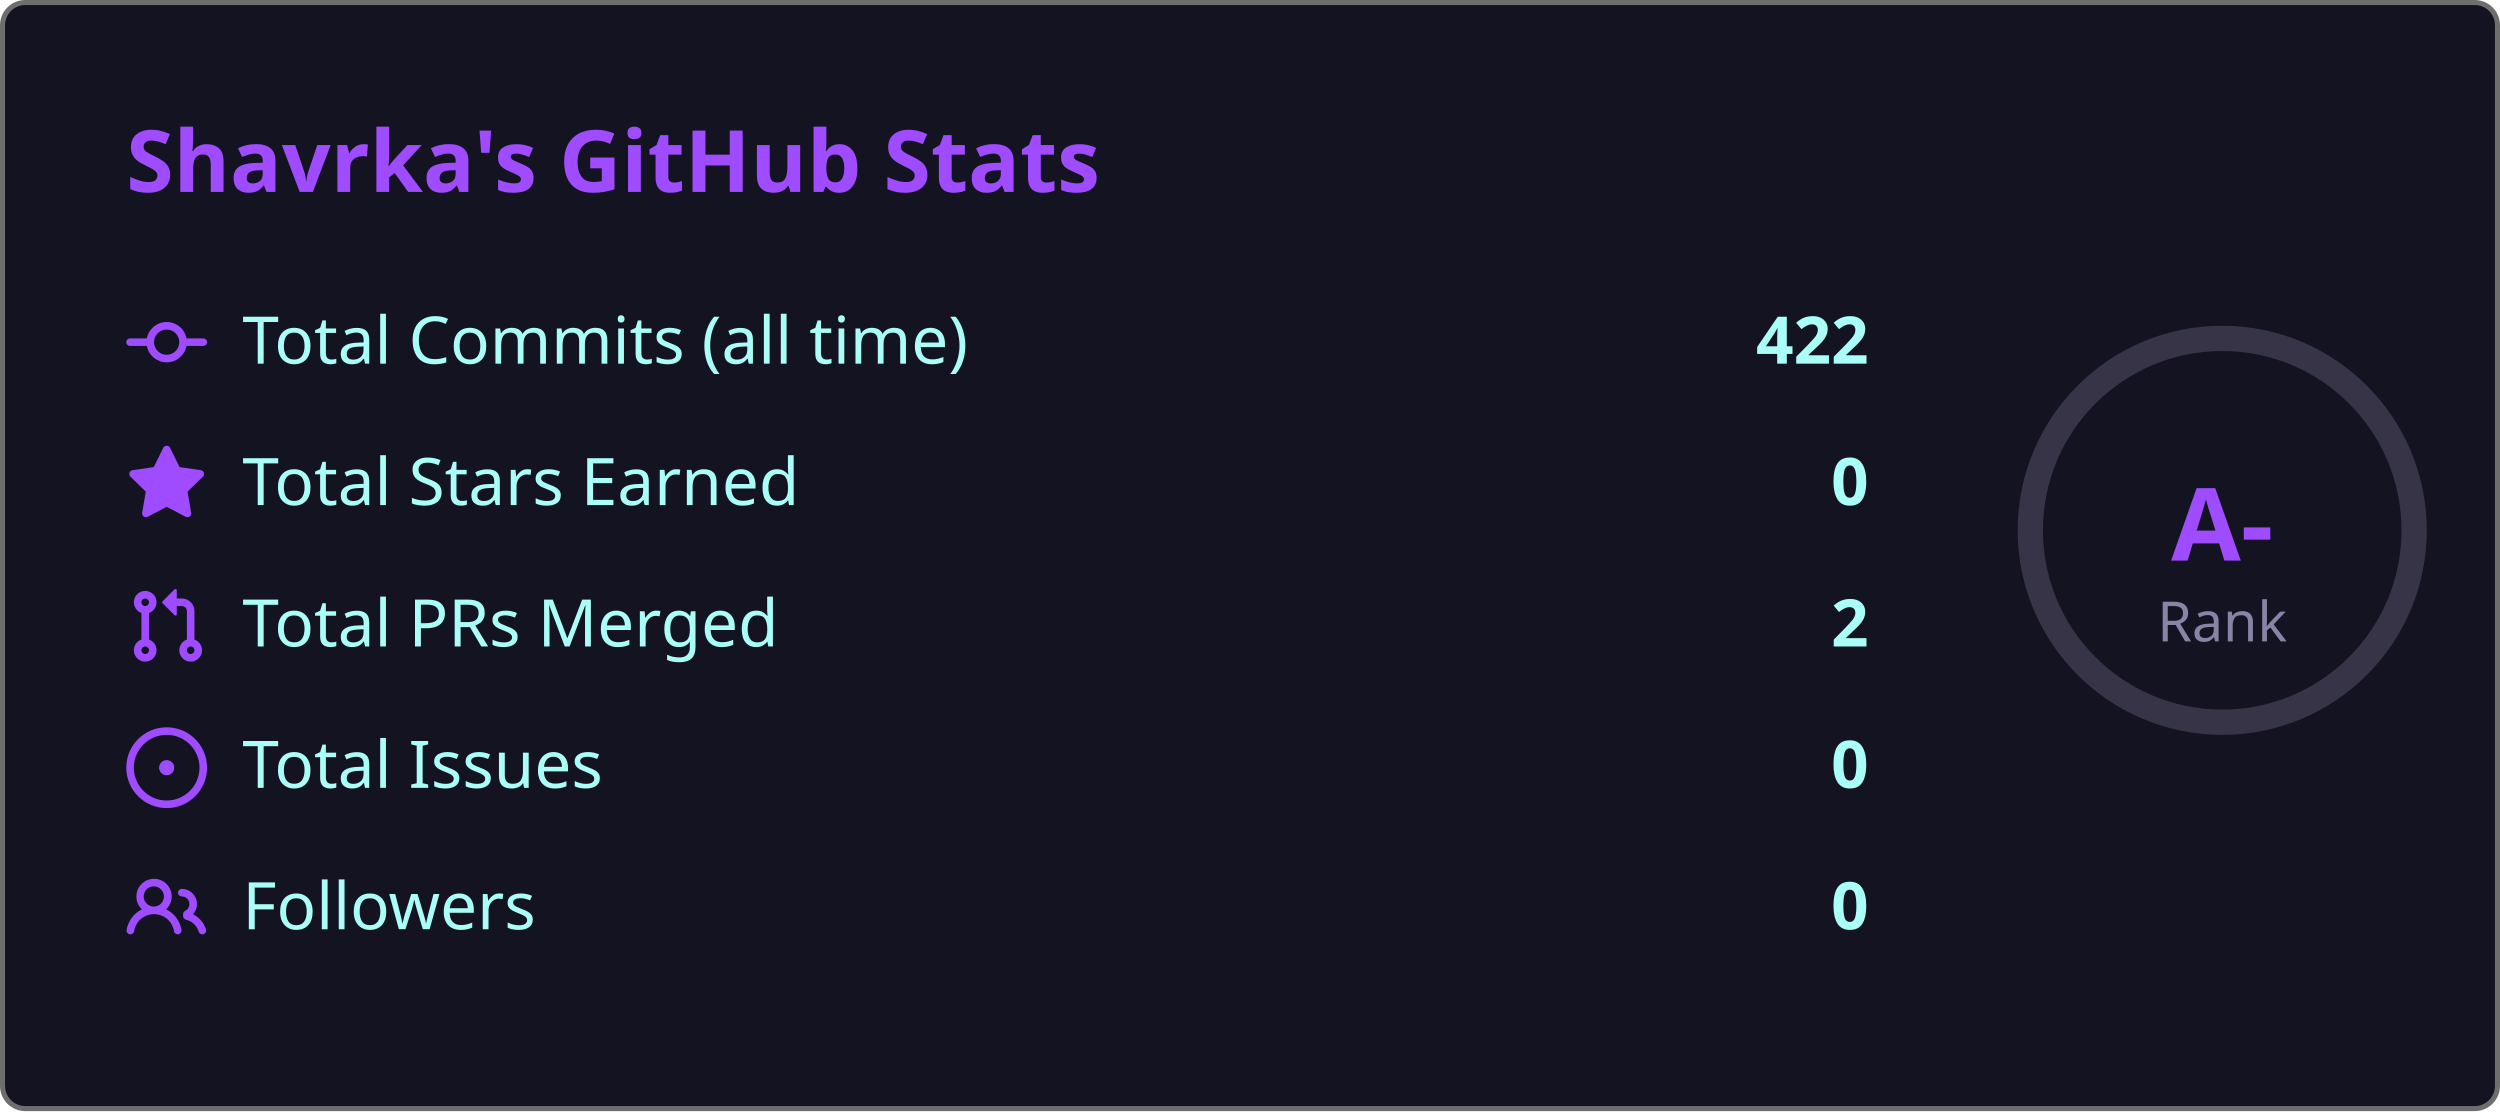
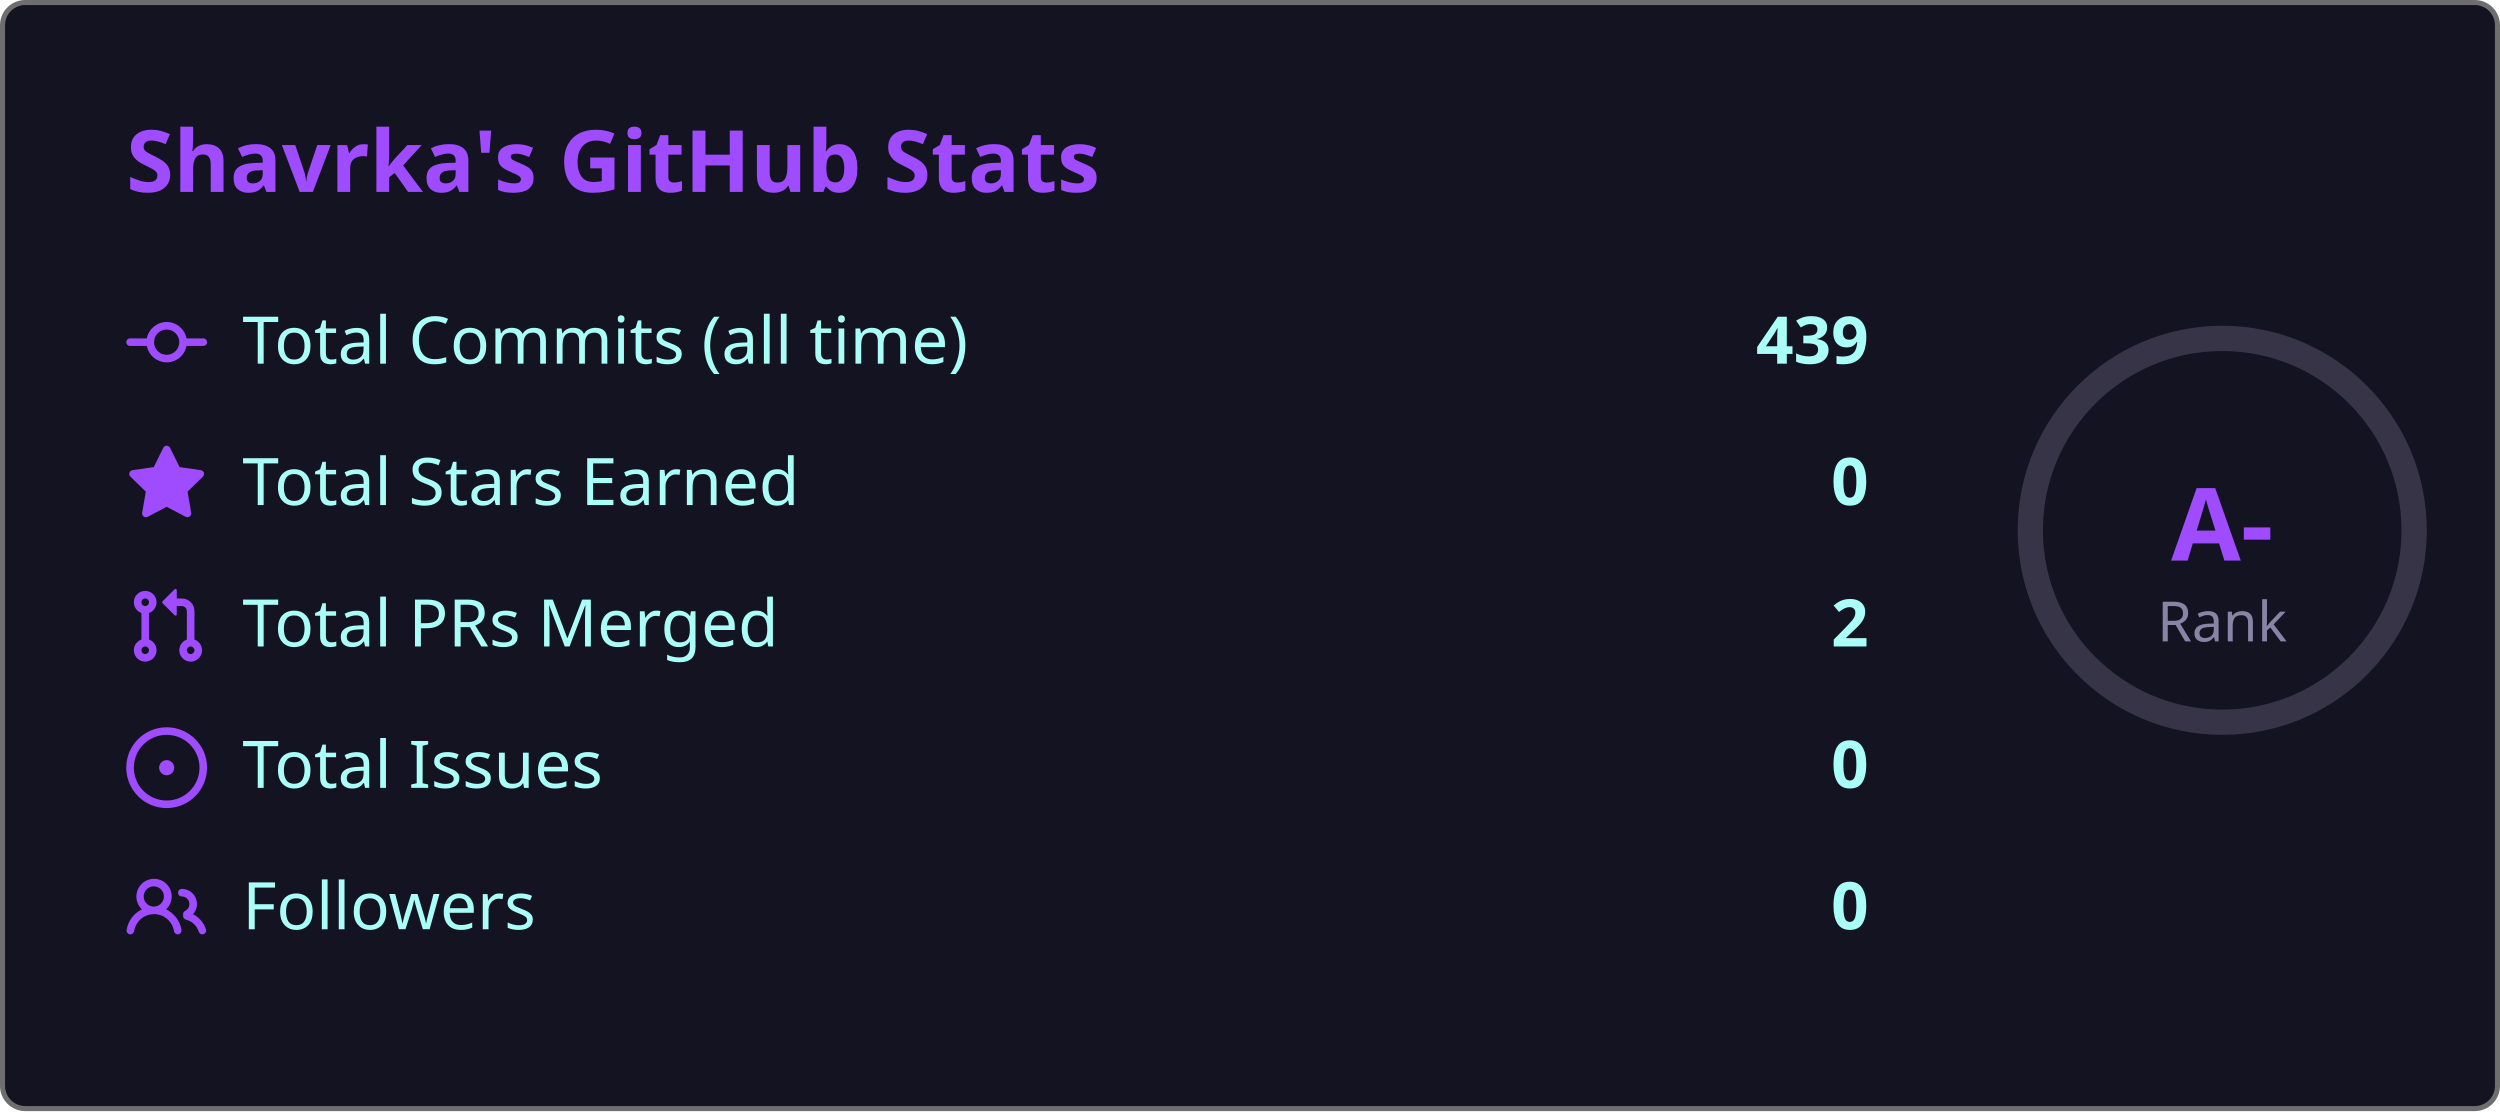
<svg xmlns="http://www.w3.org/2000/svg" width="495" height="220" viewBox="0 0 495 220">
  <style>
    .fade { animation: fadeIn .8s ease both }
    @keyframes fadeIn { from { opacity:0; transform:translateY(6px) } to { opacity:1; transform:none } }
    .ring { animation: ring 1s ease both }
    @keyframes ring {
      from { stroke-dashoffset:238.8 }
      to   { stroke-dashoffset:149.2 }
    }
  </style>
  <rect x=".5" y=".5" width="494" height="219" rx="4.5" fill="#141321" stroke="#6e6e6e" />
  <text class="fade" x="25" y="38" fill="#9f4bff" font-size="17" font-weight="bold" font-family="'Segoe UI', Ubuntu, 'Helvetica Neue', Sans-Serif">Shavrka's GitHub Stats</text>
  <g class="fade">
    <g transform="translate(0,60)">
      <g transform="translate(25,0)" fill="#9f4bff">
        <path d="M11.93 8.5a4.002 4.002 0 0 1-7.86 0H.75a.75.75 0 0 1 0-1.5h3.32a4.002 4.002 0 0 1 7.86 0h3.32a.75.75 0 0 1 0 1.5Zm-1.43-.75a2.5 2.5 0 1 0-5 0 2.5 2.5 0 0 0 5 0Z" />
      </g>
      <text x="48" y="12" fill="#a9fef7" font-size="13" font-family="'Segoe UI', Ubuntu, 'Helvetica Neue', Sans-Serif">Total Commits (all time)</text>
-       <text x="370" y="12" fill="#a9fef7" font-size="13" font-weight="bold" text-anchor="end" font-family="'Segoe UI', Ubuntu, 'Helvetica Neue', Sans-Serif">422</text>
+       <text x="370" y="12" fill="#a9fef7" font-size="13" font-weight="bold" text-anchor="end" font-family="'Segoe UI', Ubuntu, 'Helvetica Neue', Sans-Serif">439</text>
    </g>
    <g transform="translate(0,88)">
      <g transform="translate(25,0)" fill="#9f4bff">
        <path d="M8 .25a.75.75 0 0 1 .673.418l1.882 3.815 4.21.612a.75.75 0 0 1 .416 1.279l-3.046 2.97.719 4.192a.751.751 0 0 1-1.088.791L8 12.347l-3.766 1.98a.75.75 0 0 1-1.088-.79l.72-4.194L.818 6.374a.75.75 0 0 1 .416-1.28l4.21-.611L7.327.668A.75.75 0 0 1 8 .25Z" />
      </g>
      <text x="48" y="12" fill="#a9fef7" font-size="13" font-family="'Segoe UI', Ubuntu, 'Helvetica Neue', Sans-Serif">Total Stars Earned</text>
      <text x="370" y="12" fill="#a9fef7" font-size="13" font-weight="bold" text-anchor="end" font-family="'Segoe UI', Ubuntu, 'Helvetica Neue', Sans-Serif">0</text>
    </g>
    <g transform="translate(0,116)">
      <g transform="translate(25,0)" fill="#9f4bff">
        <path d="M1.5 3.25a2.25 2.25 0 1 1 3 2.122v5.256a2.251 2.251 0 1 1-1.5 0V5.372A2.25 2.25 0 0 1 1.5 3.25Zm5.677-.177L9.573.677A.25.25 0 0 1 10 .854V2.5h1A2.5 2.5 0 0 1 13.5 5v5.628a2.251 2.251 0 1 1-1.5 0V5a1 1 0 0 0-1-1h-1v1.646a.25.25 0 0 1-.427.177L7.177 3.427a.25.25 0 0 1 0-.354ZM3.75 2.5a.75.75 0 1 0 0 1.5.75.75 0 0 0 0-1.5Zm0 9.5a.75.75 0 1 0 0 1.5.75.75 0 0 0 0-1.5Zm8.25.75a.75.75 0 1 0 1.5 0 .75.75 0 0 0-1.5 0Z" />
      </g>
      <text x="48" y="12" fill="#a9fef7" font-size="13" font-family="'Segoe UI', Ubuntu, 'Helvetica Neue', Sans-Serif">Total PRs Merged</text>
      <text x="370" y="12" fill="#a9fef7" font-size="13" font-weight="bold" text-anchor="end" font-family="'Segoe UI', Ubuntu, 'Helvetica Neue', Sans-Serif">2</text>
    </g>
    <g transform="translate(0,144)">
      <g transform="translate(25,0)" fill="#9f4bff">
        <path d="M8 9.5a1.5 1.5 0 1 0 0-3 1.5 1.5 0 0 0 0 3Z" />
        <path d="M8 0a8 8 0 1 1 0 16A8 8 0 0 1 8 0ZM1.5 8a6.5 6.5 0 1 0 13 0 6.5 6.5 0 0 0-13 0Z" />
      </g>
      <text x="48" y="12" fill="#a9fef7" font-size="13" font-family="'Segoe UI', Ubuntu, 'Helvetica Neue', Sans-Serif">Total Issues</text>
      <text x="370" y="12" fill="#a9fef7" font-size="13" font-weight="bold" text-anchor="end" font-family="'Segoe UI', Ubuntu, 'Helvetica Neue', Sans-Serif">0</text>
    </g>
    <g transform="translate(0,172)">
      <g transform="translate(25,0)" fill="#9f4bff">
        <path d="M2 5.5a3.5 3.5 0 1 1 5.898 2.549 5.508 5.508 0 0 1 3.034 4.084.75.75 0 1 1-1.482.235 4 4 0 0 0-7.9 0 .75.75 0 0 1-1.482-.236A5.507 5.507 0 0 1 3.102 8.05 3.493 3.493 0 0 1 2 5.5ZM11 4a3.001 3.001 0 0 1 2.22 5.018 5.01 5.01 0 0 1 2.56 3.012.749.749 0 0 1-.885.954.752.752 0 0 1-.549-.514 3.507 3.507 0 0 0-2.522-2.372.75.75 0 0 1-.574-.73v-.352a.75.75 0 0 1 .416-.672A1.5 1.5 0 0 0 11 5.5.75.75 0 0 1 11 4Zm-5.5-.5a2 2 0 1 0-.001 3.999A2 2 0 0 0 5.5 3.5Z" />
      </g>
      <text x="48" y="12" fill="#a9fef7" font-size="13" font-family="'Segoe UI', Ubuntu, 'Helvetica Neue', Sans-Serif">Followers</text>
      <text x="370" y="12" fill="#a9fef7" font-size="13" font-weight="bold" text-anchor="end" font-family="'Segoe UI', Ubuntu, 'Helvetica Neue', Sans-Serif">0</text>
    </g>
  </g>
  <circle cx="440" cy="105" r="38" fill="none" stroke="#8983a6" stroke-width="5" opacity=".3" />
  <circle class="ring" cx="440" cy="105" r="38" fill="none" stroke="#9f4bff" stroke-width="5" stroke-dasharray="238.8" stroke-dashoffset="238.8" stroke-linecap="round" transform="rotate(-90,440,105)" />
  <text x="440" y="111" fill="#9f4bff" font-size="20" font-weight="bold" text-anchor="middle" font-family="'Segoe UI', Ubuntu, 'Helvetica Neue', Sans-Serif">A-</text>
  <text x="440" y="127" fill="#8983a6" font-size="11" text-anchor="middle" font-family="'Segoe UI', Ubuntu, 'Helvetica Neue', Sans-Serif">Rank</text>
</svg>
